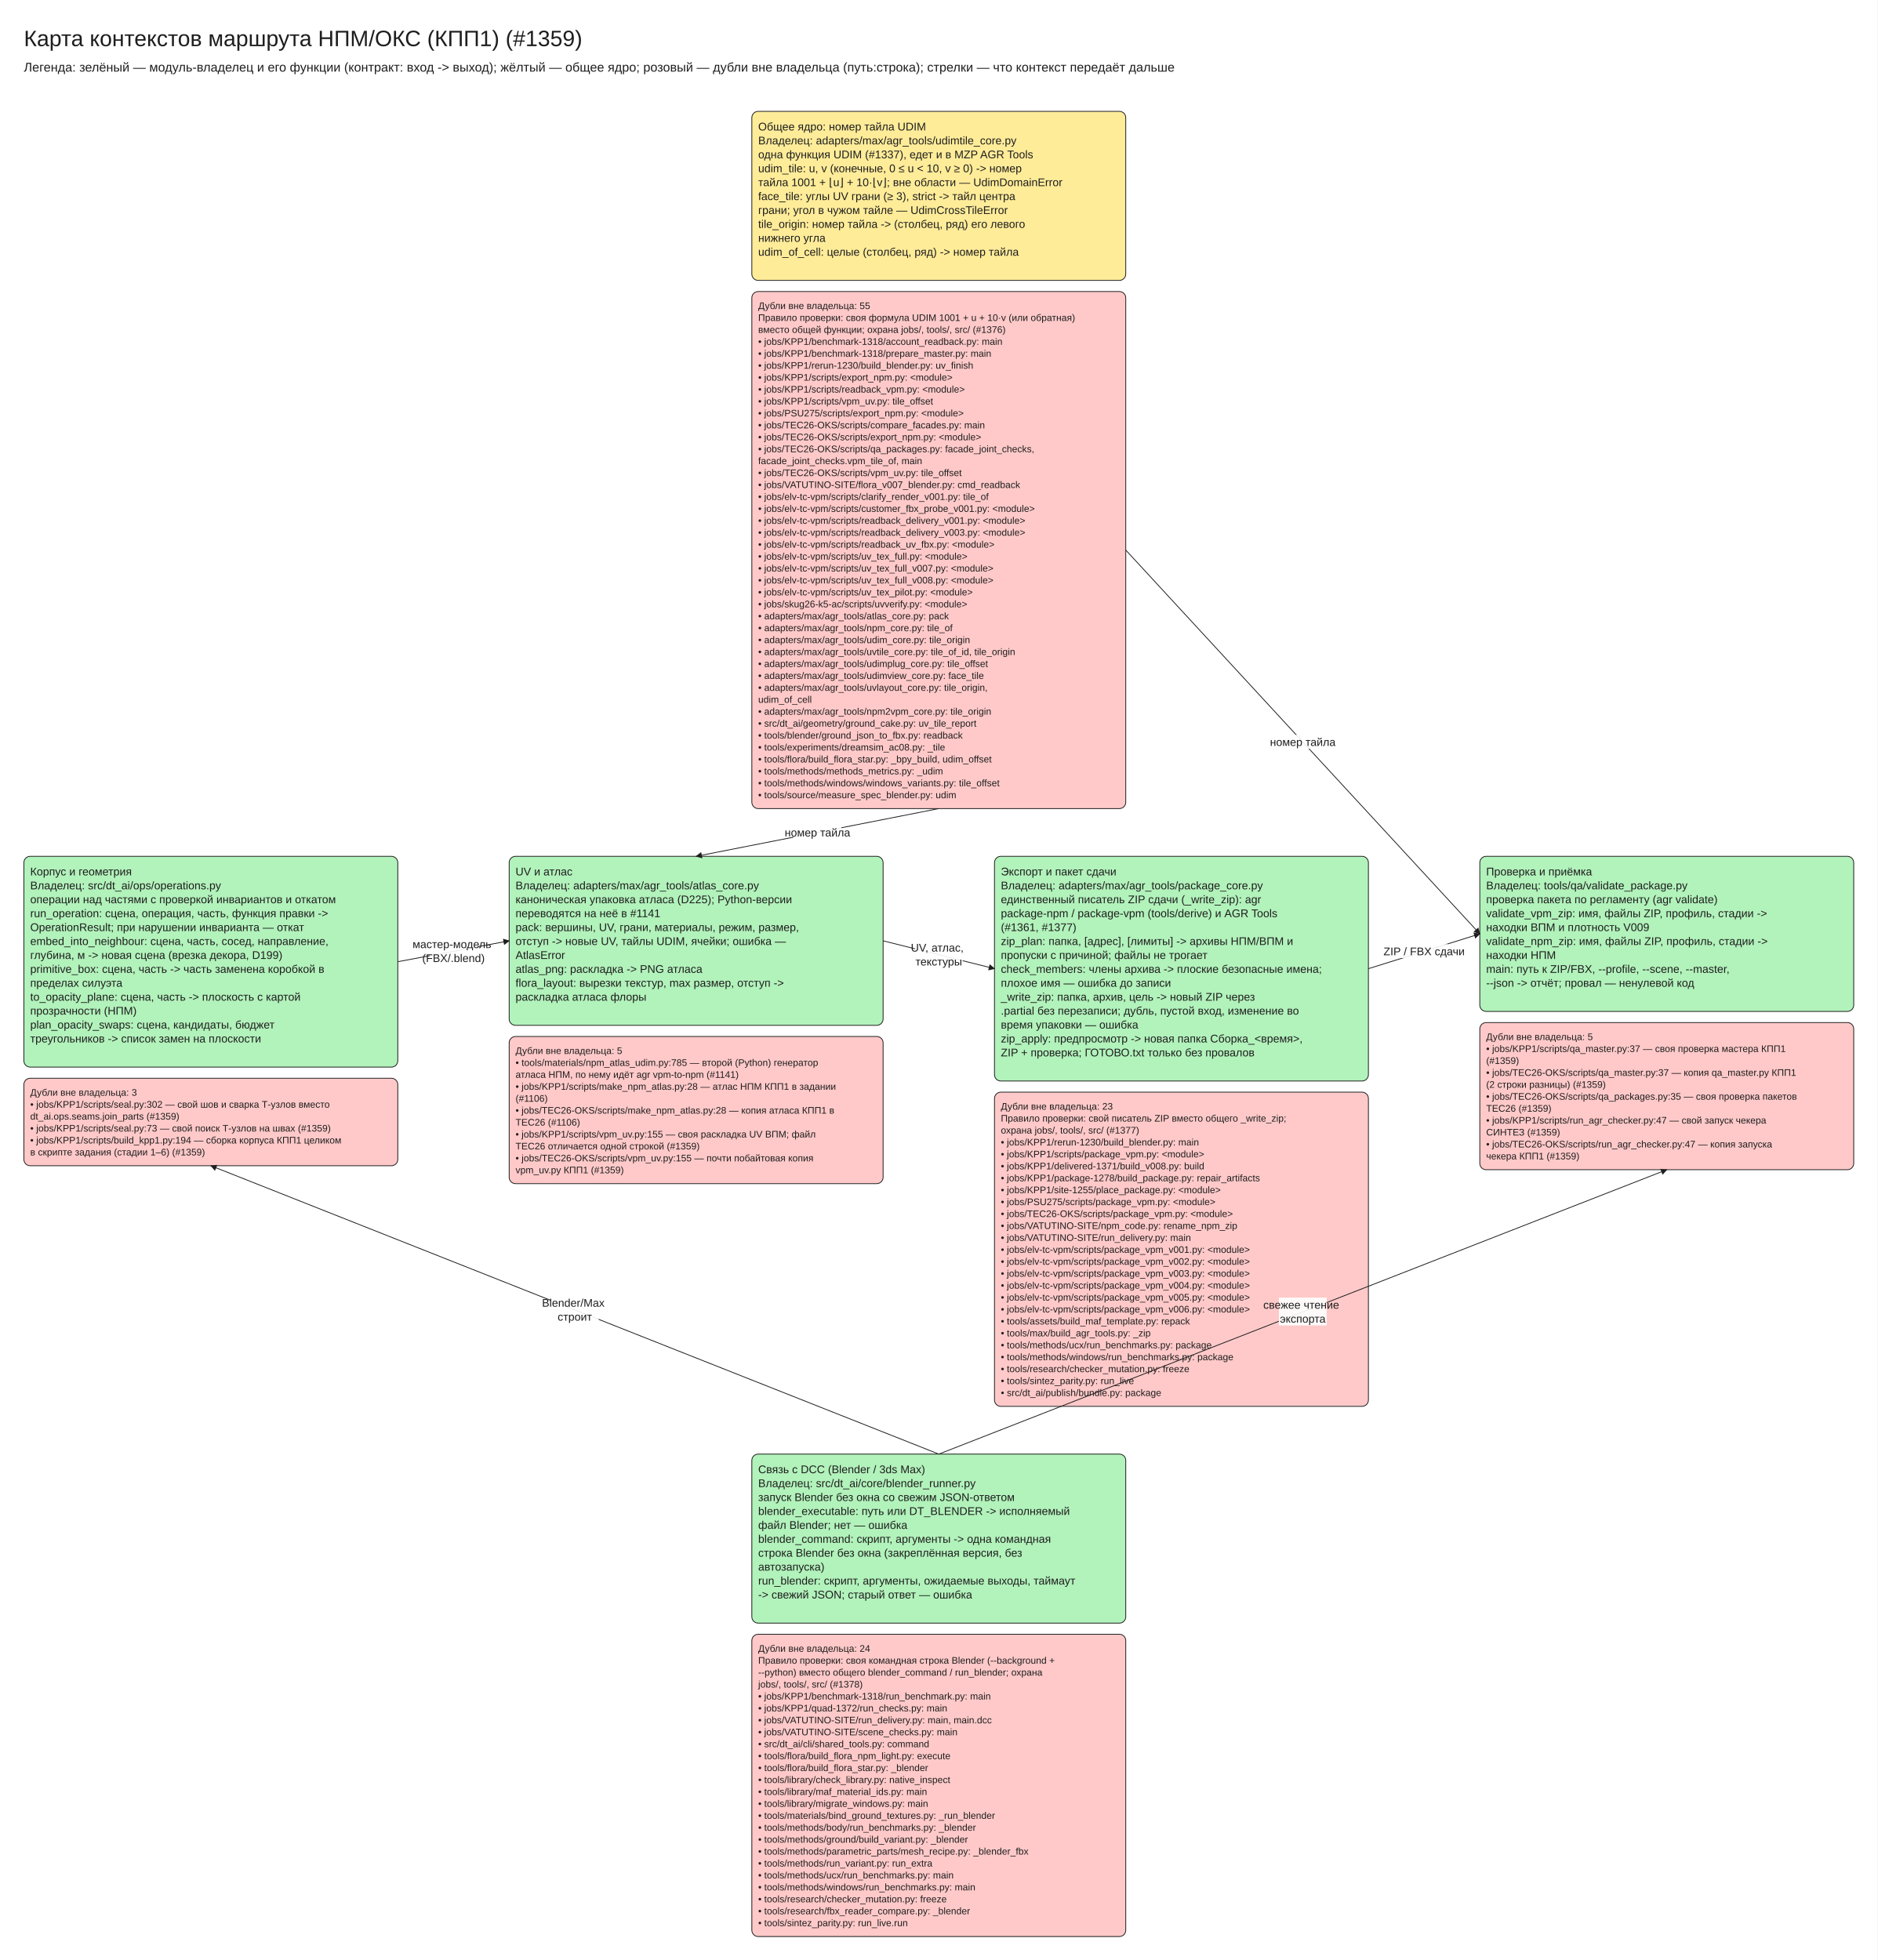
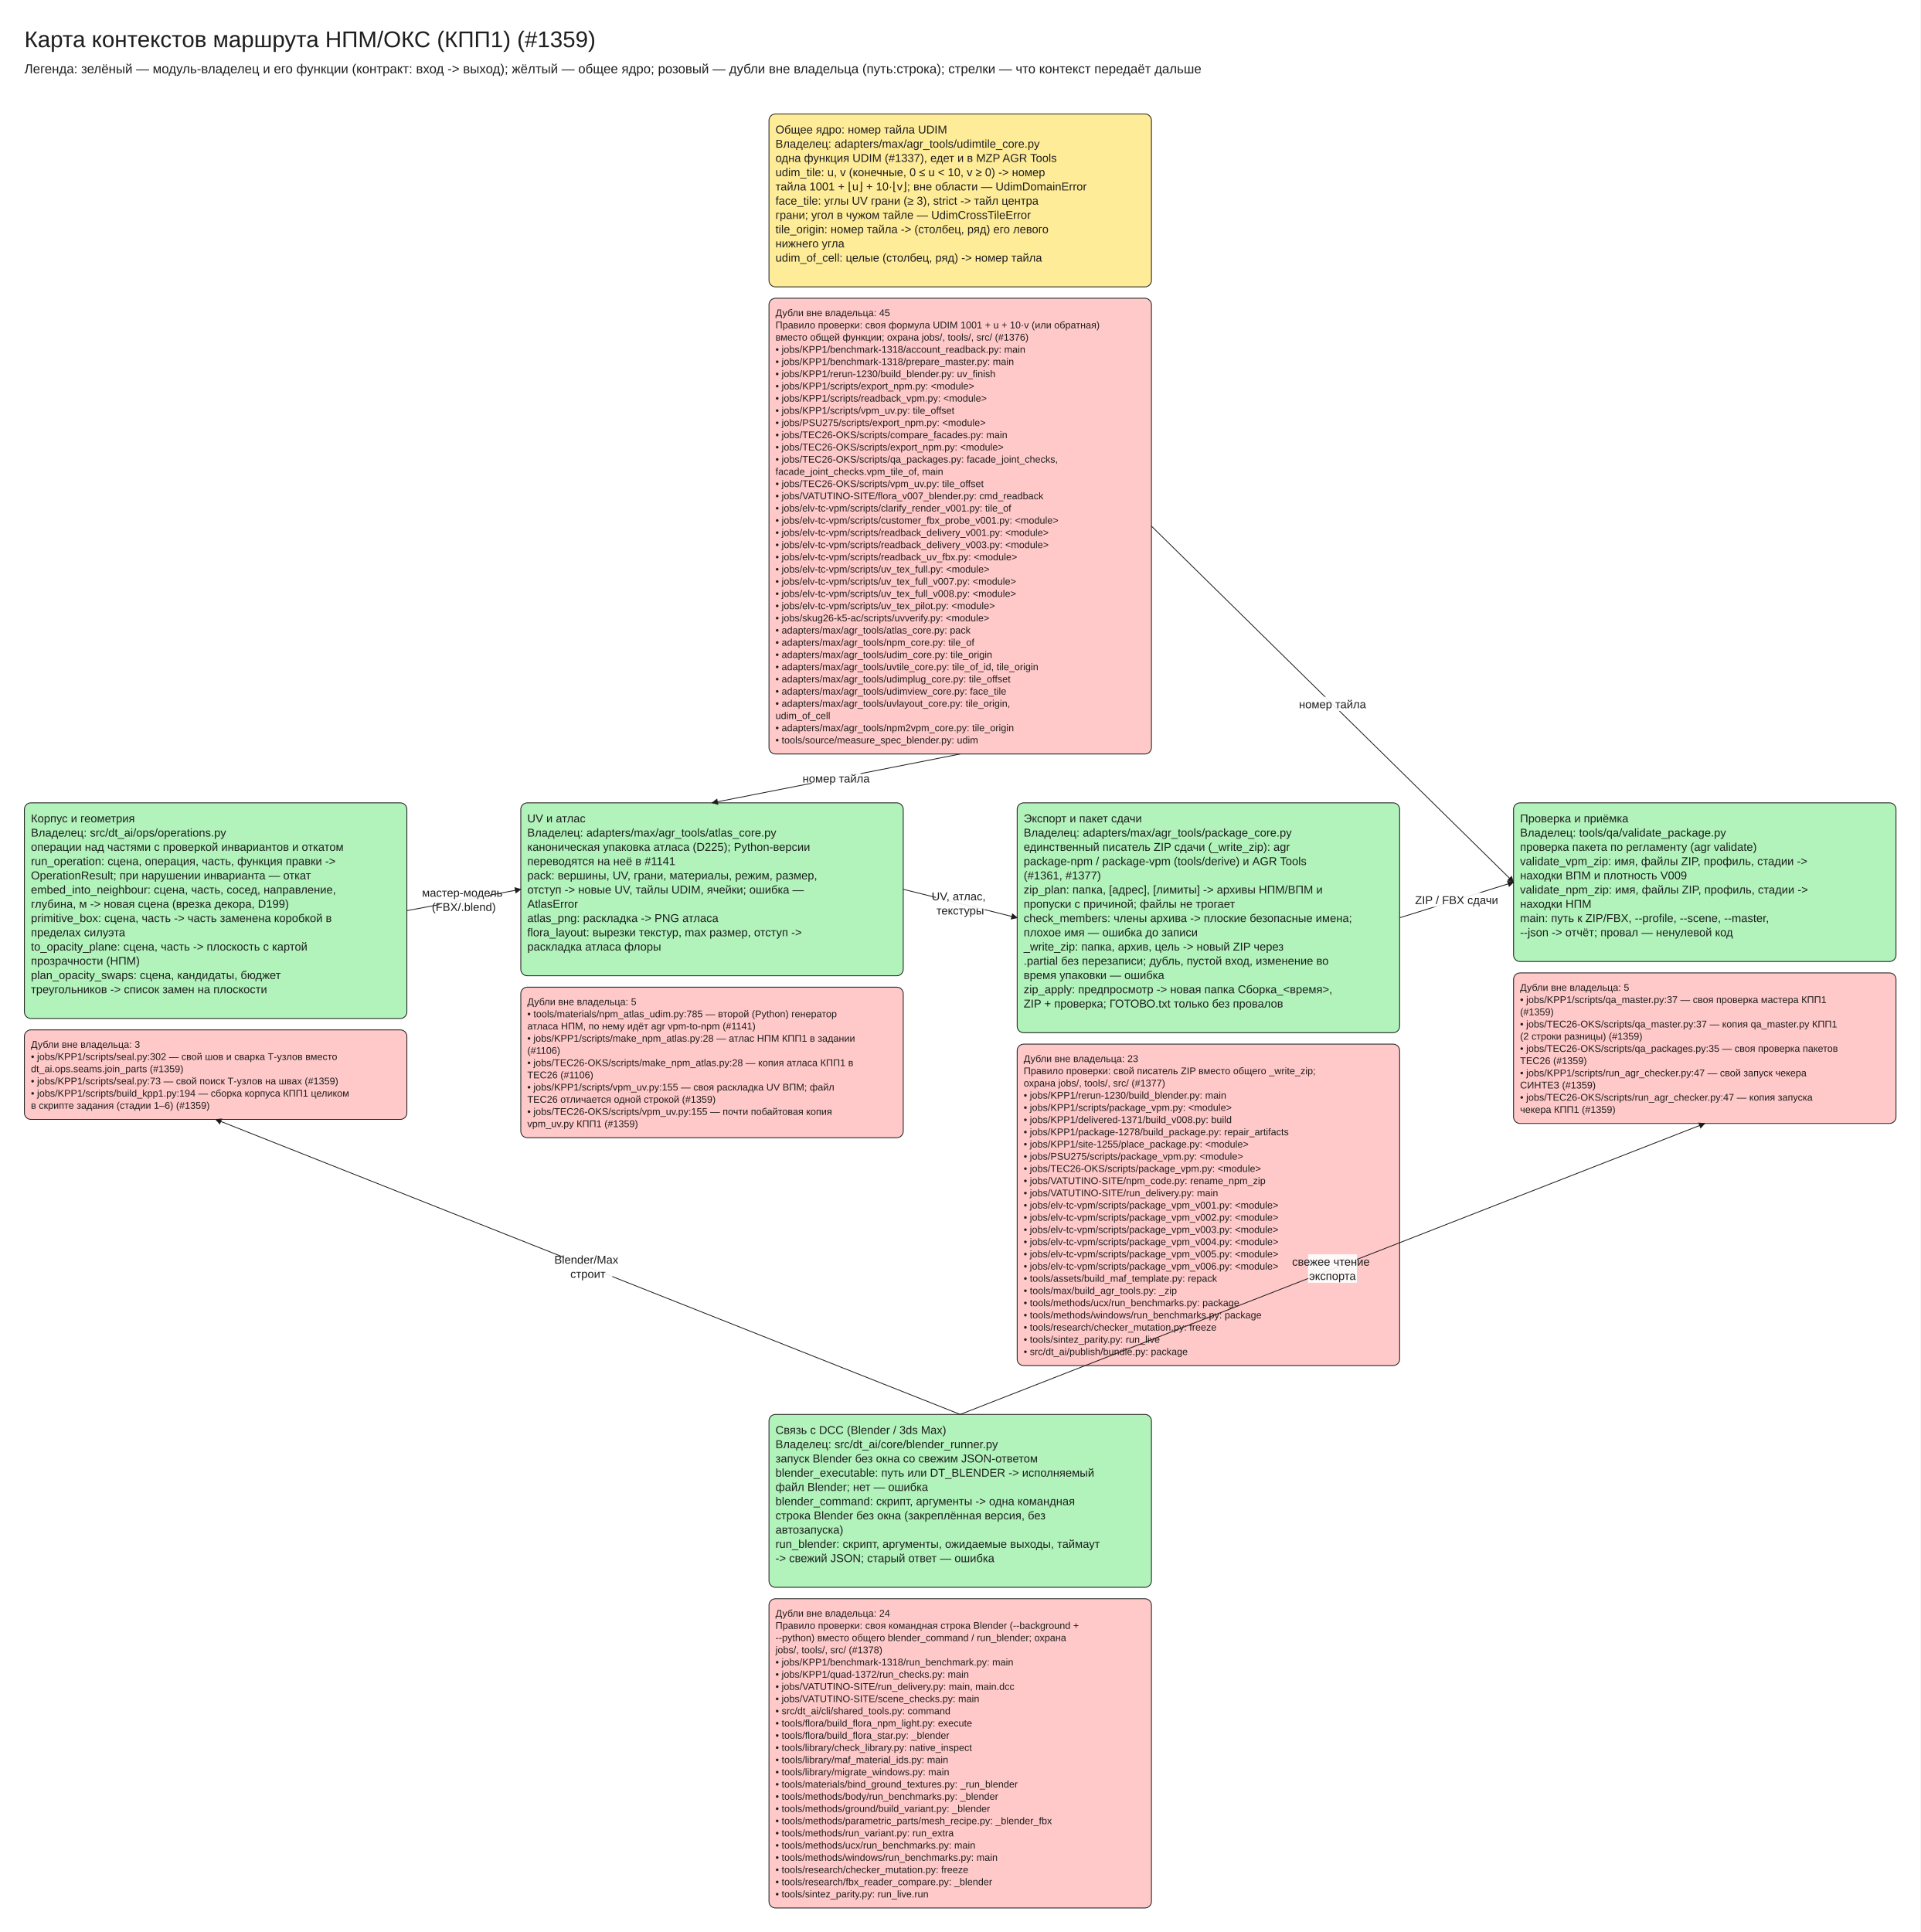
- <svg xmlns="http://www.w3.org/2000/svg" viewBox="10 -30 2360 2464" width="2360" height="2464" font-family="Segoe UI, Arial, sans-serif">
+ <svg xmlns="http://www.w3.org/2000/svg" viewBox="10 -30 2360 2374" width="2360" height="2374" font-family="Segoe UI, Arial, sans-serif">
  <defs>
    <marker id="arrow" viewBox="0 0 10 10" refX="9" refY="5" markerWidth="8" markerHeight="8" orient="auto-start-reverse">
      <path d="M0,0 L10,5 L0,10 z" fill="#1e1e1e" />
    </marker>
  </defs>
-   <rect x="10" y="-30" width="2360" height="2464" fill="#ffffff" />
+   <rect x="10" y="-30" width="2360" height="2374" fill="#ffffff" />
  <rect x="955.0" y="110" width="470" height="212.5" rx="8" fill="#ffec99" stroke="#1e1e1e" />
-   <rect x="955.0" y="336.5" width="470" height="650.0" rx="8" fill="#ffc9c9" stroke="#1e1e1e" />
-   <rect x="40" y="1046.5" width="470" height="265.0" rx="8" fill="#b2f2bb" stroke="#1e1e1e" />
-   <rect x="40" y="1325.5" width="470" height="110.0" rx="8" fill="#ffc9c9" stroke="#1e1e1e" />
-   <rect x="650" y="1046.5" width="470" height="212.5" rx="8" fill="#b2f2bb" stroke="#1e1e1e" />
-   <rect x="650" y="1273.0" width="470" height="185.0" rx="8" fill="#ffc9c9" stroke="#1e1e1e" />
-   <rect x="1260" y="1046.5" width="470" height="282.5" rx="8" fill="#b2f2bb" stroke="#1e1e1e" />
-   <rect x="1260" y="1343.0" width="470" height="395.0" rx="8" fill="#ffc9c9" stroke="#1e1e1e" />
-   <rect x="1870" y="1046.5" width="470" height="195.0" rx="8" fill="#b2f2bb" stroke="#1e1e1e" />
-   <rect x="1870" y="1255.5" width="470" height="185.0" rx="8" fill="#ffc9c9" stroke="#1e1e1e" />
-   <rect x="955.0" y="1798.0" width="470" height="212.5" rx="8" fill="#b2f2bb" stroke="#1e1e1e" />
-   <rect x="955.0" y="2024.5" width="470" height="380.0" rx="8" fill="#ffc9c9" stroke="#1e1e1e" />
-   <line x1="510" y1="1179.0" x2="650" y2="1152.75" stroke="#1e1e1e" marker-end="url(#arrow)" />
-   <line x1="1120" y1="1152.75" x2="1260" y2="1187.75" stroke="#1e1e1e" marker-end="url(#arrow)" />
-   <line x1="1730" y1="1187.75" x2="1870" y2="1144.0" stroke="#1e1e1e" marker-end="url(#arrow)" />
-   <line x1="1190.0" y1="1798.0" x2="275.0" y2="1435.5" stroke="#1e1e1e" marker-end="url(#arrow)" />
-   <line x1="1190.0" y1="1798.0" x2="2105.0" y2="1440.5" stroke="#1e1e1e" marker-end="url(#arrow)" />
-   <line x1="1190.0" y1="986.5" x2="885.0" y2="1046.5" stroke="#1e1e1e" marker-end="url(#arrow)" />
-   <line x1="1425.0" y1="661.5" x2="1870.0" y2="1144.0" stroke="#1e1e1e" marker-end="url(#arrow)" />
+   <rect x="955.0" y="336.5" width="470" height="560.0" rx="8" fill="#ffc9c9" stroke="#1e1e1e" />
+   <rect x="40" y="956.5" width="470" height="265.0" rx="8" fill="#b2f2bb" stroke="#1e1e1e" />
+   <rect x="40" y="1235.5" width="470" height="110.0" rx="8" fill="#ffc9c9" stroke="#1e1e1e" />
+   <rect x="650" y="956.5" width="470" height="212.5" rx="8" fill="#b2f2bb" stroke="#1e1e1e" />
+   <rect x="650" y="1183.0" width="470" height="185.0" rx="8" fill="#ffc9c9" stroke="#1e1e1e" />
+   <rect x="1260" y="956.5" width="470" height="282.5" rx="8" fill="#b2f2bb" stroke="#1e1e1e" />
+   <rect x="1260" y="1253.0" width="470" height="395.0" rx="8" fill="#ffc9c9" stroke="#1e1e1e" />
+   <rect x="1870" y="956.5" width="470" height="195.0" rx="8" fill="#b2f2bb" stroke="#1e1e1e" />
+   <rect x="1870" y="1165.5" width="470" height="185.0" rx="8" fill="#ffc9c9" stroke="#1e1e1e" />
+   <rect x="955.0" y="1708.0" width="470" height="212.5" rx="8" fill="#b2f2bb" stroke="#1e1e1e" />
+   <rect x="955.0" y="1934.5" width="470" height="380.0" rx="8" fill="#ffc9c9" stroke="#1e1e1e" />
+   <line x1="510" y1="1089.0" x2="650" y2="1062.75" stroke="#1e1e1e" marker-end="url(#arrow)" />
+   <line x1="1120" y1="1062.75" x2="1260" y2="1097.75" stroke="#1e1e1e" marker-end="url(#arrow)" />
+   <line x1="1730" y1="1097.75" x2="1870" y2="1054.0" stroke="#1e1e1e" marker-end="url(#arrow)" />
+   <line x1="1190.0" y1="1708.0" x2="275.0" y2="1345.5" stroke="#1e1e1e" marker-end="url(#arrow)" />
+   <line x1="1190.0" y1="1708.0" x2="2105.0" y2="1350.5" stroke="#1e1e1e" marker-end="url(#arrow)" />
+   <line x1="1190.0" y1="896.5" x2="885.0" y2="956.5" stroke="#1e1e1e" marker-end="url(#arrow)" />
+   <line x1="1425.0" y1="616.5" x2="1870.0" y2="1054.0" stroke="#1e1e1e" marker-end="url(#arrow)" />
  <text x="40" y="0" font-size="28" text-anchor="start" fill="#1e1e1e">
    <tspan x="40" dy="28">Карта контекстов маршрута НПМ/ОКС (КПП1) (#1359)</tspan>
  </text>
  <text x="40" y="44" font-size="16" text-anchor="start" fill="#1e1e1e">
    <tspan x="40" dy="16">Легенда: зелёный — модуль-владелец и его функции (контракт: вход -&gt; выход); жёлтый — общее ядро; розовый — дубли вне владельца (путь:строка); стрелки — что контекст передаёт дальше</tspan>
  </text>
  <text x="963.0" y="120.0" font-size="14" text-anchor="start" fill="#1e1e1e">
    <tspan x="963.0" dy="14">Общее ядро: номер тайла UDIM</tspan>
    <tspan x="963.0" dy="17.5">Владелец: adapters/max/agr_tools/udimtile_core.py</tspan>
    <tspan x="963.0" dy="17.5">одна функция UDIM (#1337), едет и в MZP AGR Tools</tspan>
    <tspan x="963.0" dy="17.5" />
    <tspan x="963.0" dy="17.5">udim_tile: u, v (конечные, 0 ≤ u &lt; 10, v ≥ 0) -&gt; номер</tspan>
    <tspan x="963.0" dy="17.5">тайла 1001 + ⌊u⌋ + 10·⌊v⌋; вне области — UdimDomainError</tspan>
    <tspan x="963.0" dy="17.5">face_tile: углы UV грани (≥ 3), strict -&gt; тайл центра</tspan>
    <tspan x="963.0" dy="17.5">грани; угол в чужом тайле — UdimCrossTileError</tspan>
    <tspan x="963.0" dy="17.5">tile_origin: номер тайла -&gt; (столбец, ряд) его левого</tspan>
    <tspan x="963.0" dy="17.5">нижнего угла</tspan>
    <tspan x="963.0" dy="17.5">udim_of_cell: целые (столбец, ряд) -&gt; номер тайла</tspan>
  </text>
  <text x="963.0" y="346.5" font-size="12" text-anchor="start" fill="#1e1e1e">
-     <tspan x="963.0" dy="12">Дубли вне владельца: 55</tspan>
+     <tspan x="963.0" dy="12">Дубли вне владельца: 45</tspan>
    <tspan x="963.0" dy="15.0">Правило проверки: своя формула UDIM 1001 + u + 10·v (или обратная)</tspan>
    <tspan x="963.0" dy="15.0">вместо общей функции; охрана jobs/, tools/, src/ (#1376)</tspan>
    <tspan x="963.0" dy="15.0">• jobs/KPP1/benchmark-1318/account_readback.py: main</tspan>
    <tspan x="963.0" dy="15.0">• jobs/KPP1/benchmark-1318/prepare_master.py: main</tspan>
    <tspan x="963.0" dy="15.0">• jobs/KPP1/rerun-1230/build_blender.py: uv_finish</tspan>
    <tspan x="963.0" dy="15.0">• jobs/KPP1/scripts/export_npm.py: &lt;module&gt;</tspan>
    <tspan x="963.0" dy="15.0">• jobs/KPP1/scripts/readback_vpm.py: &lt;module&gt;</tspan>
    <tspan x="963.0" dy="15.0">• jobs/KPP1/scripts/vpm_uv.py: tile_offset</tspan>
    <tspan x="963.0" dy="15.0">• jobs/PSU275/scripts/export_npm.py: &lt;module&gt;</tspan>
    <tspan x="963.0" dy="15.0">• jobs/TEC26-OKS/scripts/compare_facades.py: main</tspan>
    <tspan x="963.0" dy="15.0">• jobs/TEC26-OKS/scripts/export_npm.py: &lt;module&gt;</tspan>
    <tspan x="963.0" dy="15.0">• jobs/TEC26-OKS/scripts/qa_packages.py: facade_joint_checks,</tspan>
    <tspan x="963.0" dy="15.0">facade_joint_checks.vpm_tile_of, main</tspan>
    <tspan x="963.0" dy="15.0">• jobs/TEC26-OKS/scripts/vpm_uv.py: tile_offset</tspan>
    <tspan x="963.0" dy="15.0">• jobs/VATUTINO-SITE/flora_v007_blender.py: cmd_readback</tspan>
    <tspan x="963.0" dy="15.0">• jobs/elv-tc-vpm/scripts/clarify_render_v001.py: tile_of</tspan>
    <tspan x="963.0" dy="15.0">• jobs/elv-tc-vpm/scripts/customer_fbx_probe_v001.py: &lt;module&gt;</tspan>
    <tspan x="963.0" dy="15.0">• jobs/elv-tc-vpm/scripts/readback_delivery_v001.py: &lt;module&gt;</tspan>
    <tspan x="963.0" dy="15.0">• jobs/elv-tc-vpm/scripts/readback_delivery_v003.py: &lt;module&gt;</tspan>
    <tspan x="963.0" dy="15.0">• jobs/elv-tc-vpm/scripts/readback_uv_fbx.py: &lt;module&gt;</tspan>
    <tspan x="963.0" dy="15.0">• jobs/elv-tc-vpm/scripts/uv_tex_full.py: &lt;module&gt;</tspan>
    <tspan x="963.0" dy="15.0">• jobs/elv-tc-vpm/scripts/uv_tex_full_v007.py: &lt;module&gt;</tspan>
    <tspan x="963.0" dy="15.0">• jobs/elv-tc-vpm/scripts/uv_tex_full_v008.py: &lt;module&gt;</tspan>
    <tspan x="963.0" dy="15.0">• jobs/elv-tc-vpm/scripts/uv_tex_pilot.py: &lt;module&gt;</tspan>
    <tspan x="963.0" dy="15.0">• jobs/skug26-k5-ac/scripts/uvverify.py: &lt;module&gt;</tspan>
    <tspan x="963.0" dy="15.0">• adapters/max/agr_tools/atlas_core.py: pack</tspan>
    <tspan x="963.0" dy="15.0">• adapters/max/agr_tools/npm_core.py: tile_of</tspan>
    <tspan x="963.0" dy="15.0">• adapters/max/agr_tools/udim_core.py: tile_origin</tspan>
    <tspan x="963.0" dy="15.0">• adapters/max/agr_tools/uvtile_core.py: tile_of_id, tile_origin</tspan>
    <tspan x="963.0" dy="15.0">• adapters/max/agr_tools/udimplug_core.py: tile_offset</tspan>
    <tspan x="963.0" dy="15.0">• adapters/max/agr_tools/udimview_core.py: face_tile</tspan>
    <tspan x="963.0" dy="15.0">• adapters/max/agr_tools/uvlayout_core.py: tile_origin,</tspan>
    <tspan x="963.0" dy="15.0">udim_of_cell</tspan>
    <tspan x="963.0" dy="15.0">• adapters/max/agr_tools/npm2vpm_core.py: tile_origin</tspan>
-     <tspan x="963.0" dy="15.0">• src/dt_ai/geometry/ground_cake.py: uv_tile_report</tspan>
-     <tspan x="963.0" dy="15.0">• tools/blender/ground_json_to_fbx.py: readback</tspan>
-     <tspan x="963.0" dy="15.0">• tools/experiments/dreamsim_ac08.py: _tile</tspan>
-     <tspan x="963.0" dy="15.0">• tools/flora/build_flora_star.py: _bpy_build, udim_offset</tspan>
-     <tspan x="963.0" dy="15.0">• tools/methods/methods_metrics.py: _udim</tspan>
-     <tspan x="963.0" dy="15.0">• tools/methods/windows/windows_variants.py: tile_offset</tspan>
    <tspan x="963.0" dy="15.0">• tools/source/measure_spec_blender.py: udim</tspan>
  </text>
-   <text x="48" y="1056.5" font-size="14" text-anchor="start" fill="#1e1e1e">
+   <text x="48" y="966.5" font-size="14" text-anchor="start" fill="#1e1e1e">
    <tspan x="48" dy="14">Корпус и геометрия</tspan>
    <tspan x="48" dy="17.5">Владелец: src/dt_ai/ops/operations.py</tspan>
    <tspan x="48" dy="17.5">операции над частями с проверкой инвариантов и откатом</tspan>
    <tspan x="48" dy="17.5" />
    <tspan x="48" dy="17.5">run_operation: сцена, операция, часть, функция правки -&gt;</tspan>
    <tspan x="48" dy="17.5">OperationResult; при нарушении инварианта — откат</tspan>
    <tspan x="48" dy="17.5">embed_into_neighbour: сцена, часть, сосед, направление,</tspan>
    <tspan x="48" dy="17.5">глубина, м -&gt; новая сцена (врезка декора, D199)</tspan>
    <tspan x="48" dy="17.5">primitive_box: сцена, часть -&gt; часть заменена коробкой в</tspan>
    <tspan x="48" dy="17.5">пределах силуэта</tspan>
    <tspan x="48" dy="17.5">to_opacity_plane: сцена, часть -&gt; плоскость с картой</tspan>
    <tspan x="48" dy="17.5">прозрачности (НПМ)</tspan>
    <tspan x="48" dy="17.5">plan_opacity_swaps: сцена, кандидаты, бюджет</tspan>
    <tspan x="48" dy="17.5">треугольников -&gt; список замен на плоскости</tspan>
  </text>
-   <text x="48" y="1335.5" font-size="12" text-anchor="start" fill="#1e1e1e">
+   <text x="48" y="1245.5" font-size="12" text-anchor="start" fill="#1e1e1e">
    <tspan x="48" dy="12">Дубли вне владельца: 3</tspan>
    <tspan x="48" dy="15.0">• jobs/KPP1/scripts/seal.py:302 — свой шов и сварка Т-узлов вместо</tspan>
    <tspan x="48" dy="15.0">dt_ai.ops.seams.join_parts (#1359)</tspan>
    <tspan x="48" dy="15.0">• jobs/KPP1/scripts/seal.py:73 — свой поиск Т-узлов на швах (#1359)</tspan>
    <tspan x="48" dy="15.0">• jobs/KPP1/scripts/build_kpp1.py:194 — сборка корпуса КПП1 целиком</tspan>
    <tspan x="48" dy="15.0">в скрипте задания (стадии 1–6) (#1359)</tspan>
  </text>
-   <text x="658" y="1056.5" font-size="14" text-anchor="start" fill="#1e1e1e">
+   <text x="658" y="966.5" font-size="14" text-anchor="start" fill="#1e1e1e">
    <tspan x="658" dy="14">UV и атлас</tspan>
    <tspan x="658" dy="17.5">Владелец: adapters/max/agr_tools/atlas_core.py</tspan>
    <tspan x="658" dy="17.5">каноническая упаковка атласа (D225); Python-версии</tspan>
    <tspan x="658" dy="17.5">переводятся на неё в #1141</tspan>
    <tspan x="658" dy="17.5" />
    <tspan x="658" dy="17.5">pack: вершины, UV, грани, материалы, режим, размер,</tspan>
    <tspan x="658" dy="17.5">отступ -&gt; новые UV, тайлы UDIM, ячейки; ошибка —</tspan>
    <tspan x="658" dy="17.5">AtlasError</tspan>
    <tspan x="658" dy="17.5">atlas_png: раскладка -&gt; PNG атласа</tspan>
    <tspan x="658" dy="17.5">flora_layout: вырезки текстур, max размер, отступ -&gt;</tspan>
    <tspan x="658" dy="17.5">раскладка атласа флоры</tspan>
  </text>
-   <text x="658" y="1283.0" font-size="12" text-anchor="start" fill="#1e1e1e">
+   <text x="658" y="1193.0" font-size="12" text-anchor="start" fill="#1e1e1e">
    <tspan x="658" dy="12">Дубли вне владельца: 5</tspan>
    <tspan x="658" dy="15.0">• tools/materials/npm_atlas_udim.py:785 — второй (Python) генератор</tspan>
    <tspan x="658" dy="15.0">атласа НПМ, по нему идёт agr vpm-to-npm (#1141)</tspan>
    <tspan x="658" dy="15.0">• jobs/KPP1/scripts/make_npm_atlas.py:28 — атлас НПМ КПП1 в задании</tspan>
    <tspan x="658" dy="15.0">(#1106)</tspan>
    <tspan x="658" dy="15.0">• jobs/TEC26-OKS/scripts/make_npm_atlas.py:28 — копия атласа КПП1 в</tspan>
    <tspan x="658" dy="15.0">TEC26 (#1106)</tspan>
    <tspan x="658" dy="15.0">• jobs/KPP1/scripts/vpm_uv.py:155 — своя раскладка UV ВПМ; файл</tspan>
    <tspan x="658" dy="15.0">TEC26 отличается одной строкой (#1359)</tspan>
    <tspan x="658" dy="15.0">• jobs/TEC26-OKS/scripts/vpm_uv.py:155 — почти побайтовая копия</tspan>
    <tspan x="658" dy="15.0">vpm_uv.py КПП1 (#1359)</tspan>
  </text>
-   <text x="1268" y="1056.5" font-size="14" text-anchor="start" fill="#1e1e1e">
+   <text x="1268" y="966.5" font-size="14" text-anchor="start" fill="#1e1e1e">
    <tspan x="1268" dy="14">Экспорт и пакет сдачи</tspan>
    <tspan x="1268" dy="17.5">Владелец: adapters/max/agr_tools/package_core.py</tspan>
    <tspan x="1268" dy="17.5">единственный писатель ZIP сдачи (_write_zip): agr</tspan>
    <tspan x="1268" dy="17.5">package-npm / package-vpm (tools/derive) и AGR Tools</tspan>
    <tspan x="1268" dy="17.5">(#1361, #1377)</tspan>
    <tspan x="1268" dy="17.5" />
    <tspan x="1268" dy="17.5">zip_plan: папка, [адрес], [лимиты] -&gt; архивы НПМ/ВПМ и</tspan>
    <tspan x="1268" dy="17.5">пропуски с причиной; файлы не трогает</tspan>
    <tspan x="1268" dy="17.5">check_members: члены архива -&gt; плоские безопасные имена;</tspan>
    <tspan x="1268" dy="17.5">плохое имя — ошибка до записи</tspan>
    <tspan x="1268" dy="17.5">_write_zip: папка, архив, цель -&gt; новый ZIP через</tspan>
    <tspan x="1268" dy="17.5">.partial без перезаписи; дубль, пустой вход, изменение во</tspan>
    <tspan x="1268" dy="17.5">время упаковки — ошибка</tspan>
    <tspan x="1268" dy="17.5">zip_apply: предпросмотр -&gt; новая папка Сборка_&lt;время&gt;,</tspan>
    <tspan x="1268" dy="17.5">ZIP + проверка; ГОТОВО.txt только без провалов</tspan>
  </text>
-   <text x="1268" y="1353.0" font-size="12" text-anchor="start" fill="#1e1e1e">
+   <text x="1268" y="1263.0" font-size="12" text-anchor="start" fill="#1e1e1e">
    <tspan x="1268" dy="12">Дубли вне владельца: 23</tspan>
    <tspan x="1268" dy="15.0">Правило проверки: свой писатель ZIP вместо общего _write_zip;</tspan>
    <tspan x="1268" dy="15.0">охрана jobs/, tools/, src/ (#1377)</tspan>
    <tspan x="1268" dy="15.0">• jobs/KPP1/rerun-1230/build_blender.py: main</tspan>
    <tspan x="1268" dy="15.0">• jobs/KPP1/scripts/package_vpm.py: &lt;module&gt;</tspan>
    <tspan x="1268" dy="15.0">• jobs/KPP1/delivered-1371/build_v008.py: build</tspan>
    <tspan x="1268" dy="15.0">• jobs/KPP1/package-1278/build_package.py: repair_artifacts</tspan>
    <tspan x="1268" dy="15.0">• jobs/KPP1/site-1255/place_package.py: &lt;module&gt;</tspan>
    <tspan x="1268" dy="15.0">• jobs/PSU275/scripts/package_vpm.py: &lt;module&gt;</tspan>
    <tspan x="1268" dy="15.0">• jobs/TEC26-OKS/scripts/package_vpm.py: &lt;module&gt;</tspan>
    <tspan x="1268" dy="15.0">• jobs/VATUTINO-SITE/npm_code.py: rename_npm_zip</tspan>
    <tspan x="1268" dy="15.0">• jobs/VATUTINO-SITE/run_delivery.py: main</tspan>
    <tspan x="1268" dy="15.0">• jobs/elv-tc-vpm/scripts/package_vpm_v001.py: &lt;module&gt;</tspan>
    <tspan x="1268" dy="15.0">• jobs/elv-tc-vpm/scripts/package_vpm_v002.py: &lt;module&gt;</tspan>
    <tspan x="1268" dy="15.0">• jobs/elv-tc-vpm/scripts/package_vpm_v003.py: &lt;module&gt;</tspan>
    <tspan x="1268" dy="15.0">• jobs/elv-tc-vpm/scripts/package_vpm_v004.py: &lt;module&gt;</tspan>
    <tspan x="1268" dy="15.0">• jobs/elv-tc-vpm/scripts/package_vpm_v005.py: &lt;module&gt;</tspan>
    <tspan x="1268" dy="15.0">• jobs/elv-tc-vpm/scripts/package_vpm_v006.py: &lt;module&gt;</tspan>
    <tspan x="1268" dy="15.0">• tools/assets/build_maf_template.py: repack</tspan>
    <tspan x="1268" dy="15.0">• tools/max/build_agr_tools.py: _zip</tspan>
    <tspan x="1268" dy="15.0">• tools/methods/ucx/run_benchmarks.py: package</tspan>
    <tspan x="1268" dy="15.0">• tools/methods/windows/run_benchmarks.py: package</tspan>
    <tspan x="1268" dy="15.0">• tools/research/checker_mutation.py: freeze</tspan>
    <tspan x="1268" dy="15.0">• tools/sintez_parity.py: run_live</tspan>
    <tspan x="1268" dy="15.0">• src/dt_ai/publish/bundle.py: package</tspan>
  </text>
-   <text x="1878" y="1056.5" font-size="14" text-anchor="start" fill="#1e1e1e">
+   <text x="1878" y="966.5" font-size="14" text-anchor="start" fill="#1e1e1e">
    <tspan x="1878" dy="14">Проверка и приёмка</tspan>
    <tspan x="1878" dy="17.5">Владелец: tools/qa/validate_package.py</tspan>
    <tspan x="1878" dy="17.5">проверка пакета по регламенту (agr validate)</tspan>
    <tspan x="1878" dy="17.5" />
    <tspan x="1878" dy="17.5">validate_vpm_zip: имя, файлы ZIP, профиль, стадии -&gt;</tspan>
    <tspan x="1878" dy="17.5">находки ВПМ и плотность V009</tspan>
    <tspan x="1878" dy="17.5">validate_npm_zip: имя, файлы ZIP, профиль, стадии -&gt;</tspan>
    <tspan x="1878" dy="17.5">находки НПМ</tspan>
    <tspan x="1878" dy="17.5">main: путь к ZIP/FBX, --profile, --scene, --master,</tspan>
    <tspan x="1878" dy="17.5">--json -&gt; отчёт; провал — ненулевой код</tspan>
  </text>
-   <text x="1878" y="1265.5" font-size="12" text-anchor="start" fill="#1e1e1e">
+   <text x="1878" y="1175.5" font-size="12" text-anchor="start" fill="#1e1e1e">
    <tspan x="1878" dy="12">Дубли вне владельца: 5</tspan>
    <tspan x="1878" dy="15.0">• jobs/KPP1/scripts/qa_master.py:37 — своя проверка мастера КПП1</tspan>
    <tspan x="1878" dy="15.0">(#1359)</tspan>
    <tspan x="1878" dy="15.0">• jobs/TEC26-OKS/scripts/qa_master.py:37 — копия qa_master.py КПП1</tspan>
    <tspan x="1878" dy="15.0">(2 строки разницы) (#1359)</tspan>
    <tspan x="1878" dy="15.0">• jobs/TEC26-OKS/scripts/qa_packages.py:35 — своя проверка пакетов</tspan>
    <tspan x="1878" dy="15.0">TEC26 (#1359)</tspan>
    <tspan x="1878" dy="15.0">• jobs/KPP1/scripts/run_agr_checker.py:47 — свой запуск чекера</tspan>
    <tspan x="1878" dy="15.0">СИНТЕЗ (#1359)</tspan>
    <tspan x="1878" dy="15.0">• jobs/TEC26-OKS/scripts/run_agr_checker.py:47 — копия запуска</tspan>
    <tspan x="1878" dy="15.0">чекера КПП1 (#1359)</tspan>
  </text>
-   <text x="963.0" y="1808.0" font-size="14" text-anchor="start" fill="#1e1e1e">
+   <text x="963.0" y="1718.0" font-size="14" text-anchor="start" fill="#1e1e1e">
    <tspan x="963.0" dy="14">Связь с DCC (Blender / 3ds Max)</tspan>
    <tspan x="963.0" dy="17.5">Владелец: src/dt_ai/core/blender_runner.py</tspan>
    <tspan x="963.0" dy="17.5">запуск Blender без окна со свежим JSON-ответом</tspan>
    <tspan x="963.0" dy="17.5" />
    <tspan x="963.0" dy="17.5">blender_executable: путь или DT_BLENDER -&gt; исполняемый</tspan>
    <tspan x="963.0" dy="17.5">файл Blender; нет — ошибка</tspan>
    <tspan x="963.0" dy="17.5">blender_command: скрипт, аргументы -&gt; одна командная</tspan>
    <tspan x="963.0" dy="17.5">строка Blender без окна (закреплённая версия, без</tspan>
    <tspan x="963.0" dy="17.5">автозапуска)</tspan>
    <tspan x="963.0" dy="17.5">run_blender: скрипт, аргументы, ожидаемые выходы, таймаут</tspan>
    <tspan x="963.0" dy="17.5">-&gt; свежий JSON; старый ответ — ошибка</tspan>
  </text>
-   <text x="963.0" y="2034.5" font-size="12" text-anchor="start" fill="#1e1e1e">
+   <text x="963.0" y="1944.5" font-size="12" text-anchor="start" fill="#1e1e1e">
    <tspan x="963.0" dy="12">Дубли вне владельца: 24</tspan>
    <tspan x="963.0" dy="15.0">Правило проверки: своя командная строка Blender (--background +</tspan>
    <tspan x="963.0" dy="15.0">--python) вместо общего blender_command / run_blender; охрана</tspan>
    <tspan x="963.0" dy="15.0">jobs/, tools/, src/ (#1378)</tspan>
    <tspan x="963.0" dy="15.0">• jobs/KPP1/benchmark-1318/run_benchmark.py: main</tspan>
    <tspan x="963.0" dy="15.0">• jobs/KPP1/quad-1372/run_checks.py: main</tspan>
    <tspan x="963.0" dy="15.0">• jobs/VATUTINO-SITE/run_delivery.py: main, main.dcc</tspan>
    <tspan x="963.0" dy="15.0">• jobs/VATUTINO-SITE/scene_checks.py: main</tspan>
    <tspan x="963.0" dy="15.0">• src/dt_ai/cli/shared_tools.py: command</tspan>
    <tspan x="963.0" dy="15.0">• tools/flora/build_flora_npm_light.py: execute</tspan>
    <tspan x="963.0" dy="15.0">• tools/flora/build_flora_star.py: _blender</tspan>
    <tspan x="963.0" dy="15.0">• tools/library/check_library.py: native_inspect</tspan>
    <tspan x="963.0" dy="15.0">• tools/library/maf_material_ids.py: main</tspan>
    <tspan x="963.0" dy="15.0">• tools/library/migrate_windows.py: main</tspan>
    <tspan x="963.0" dy="15.0">• tools/materials/bind_ground_textures.py: _run_blender</tspan>
    <tspan x="963.0" dy="15.0">• tools/methods/body/run_benchmarks.py: _blender</tspan>
    <tspan x="963.0" dy="15.0">• tools/methods/ground/build_variant.py: _blender</tspan>
    <tspan x="963.0" dy="15.0">• tools/methods/parametric_parts/mesh_recipe.py: _blender_fbx</tspan>
    <tspan x="963.0" dy="15.0">• tools/methods/run_variant.py: run_extra</tspan>
    <tspan x="963.0" dy="15.0">• tools/methods/ucx/run_benchmarks.py: main</tspan>
    <tspan x="963.0" dy="15.0">• tools/methods/windows/run_benchmarks.py: main</tspan>
    <tspan x="963.0" dy="15.0">• tools/research/checker_mutation.py: freeze</tspan>
    <tspan x="963.0" dy="15.0">• tools/research/fbx_reader_compare.py: _blender</tspan>
    <tspan x="963.0" dy="15.0">• tools/sintez_parity.py: run_live.run</tspan>
  </text>
-   <rect x="550.0" y="1147.88" width="60" height="35.0" fill="#ffffff" opacity="0.9" />
-   <text x="580.0" y="1147.88" font-size="14" text-anchor="middle" fill="#1e1e1e">
+   <rect x="550.0" y="1057.88" width="60" height="35.0" fill="#ffffff" opacity="0.9" />
+   <text x="580.0" y="1057.88" font-size="14" text-anchor="middle" fill="#1e1e1e">
    <tspan x="580.0" dy="14">мастер-модель</tspan>
    <tspan x="580.0" dy="17.5">(FBX/.blend)</tspan>
  </text>
-   <rect x="1160.0" y="1152.25" width="60" height="35.0" fill="#ffffff" opacity="0.9" />
-   <text x="1190.0" y="1152.25" font-size="14" text-anchor="middle" fill="#1e1e1e">
+   <rect x="1160.0" y="1062.25" width="60" height="35.0" fill="#ffffff" opacity="0.9" />
+   <text x="1190.0" y="1062.25" font-size="14" text-anchor="middle" fill="#1e1e1e">
    <tspan x="1190.0" dy="14">UV, атлас,</tspan>
    <tspan x="1190.0" dy="17.5">текстуры</tspan>
  </text>
-   <rect x="1770.0" y="1156.88" width="60" height="17.5" fill="#ffffff" opacity="0.9" />
-   <text x="1800.0" y="1156.88" font-size="14" text-anchor="middle" fill="#1e1e1e">
+   <rect x="1770.0" y="1066.88" width="60" height="17.5" fill="#ffffff" opacity="0.9" />
+   <text x="1800.0" y="1066.88" font-size="14" text-anchor="middle" fill="#1e1e1e">
    <tspan x="1800.0" dy="14">ZIP / FBX сдачи</tspan>
  </text>
-   <rect x="702.5" y="1598.75" width="60" height="35.0" fill="#ffffff" opacity="0.9" />
-   <text x="732.5" y="1598.75" font-size="14" text-anchor="middle" fill="#1e1e1e">
+   <rect x="702.5" y="1508.75" width="60" height="35.0" fill="#ffffff" opacity="0.9" />
+   <text x="732.5" y="1508.75" font-size="14" text-anchor="middle" fill="#1e1e1e">
    <tspan x="732.5" dy="14">Blender/Max</tspan>
    <tspan x="732.5" dy="17.5">строит</tspan>
  </text>
-   <rect x="1617.5" y="1601.25" width="60" height="35.0" fill="#ffffff" opacity="0.9" />
-   <text x="1647.5" y="1601.25" font-size="14" text-anchor="middle" fill="#1e1e1e">
+   <rect x="1617.5" y="1511.25" width="60" height="35.0" fill="#ffffff" opacity="0.9" />
+   <text x="1647.5" y="1511.25" font-size="14" text-anchor="middle" fill="#1e1e1e">
    <tspan x="1647.5" dy="14">свежее чтение</tspan>
    <tspan x="1647.5" dy="17.5">экспорта</tspan>
  </text>
-   <rect x="1007.5" y="1007.5" width="60" height="17.5" fill="#ffffff" opacity="0.9" />
-   <text x="1037.5" y="1007.5" font-size="14" text-anchor="middle" fill="#1e1e1e">
+   <rect x="1007.5" y="917.5" width="60" height="17.5" fill="#ffffff" opacity="0.9" />
+   <text x="1037.5" y="917.5" font-size="14" text-anchor="middle" fill="#1e1e1e">
    <tspan x="1037.5" dy="14">номер тайла</tspan>
  </text>
-   <rect x="1617.5" y="893.75" width="60" height="17.5" fill="#ffffff" opacity="0.9" />
-   <text x="1647.5" y="893.75" font-size="14" text-anchor="middle" fill="#1e1e1e">
+   <rect x="1617.5" y="826.25" width="60" height="17.5" fill="#ffffff" opacity="0.9" />
+   <text x="1647.5" y="826.25" font-size="14" text-anchor="middle" fill="#1e1e1e">
    <tspan x="1647.5" dy="14">номер тайла</tspan>
  </text>
</svg>
